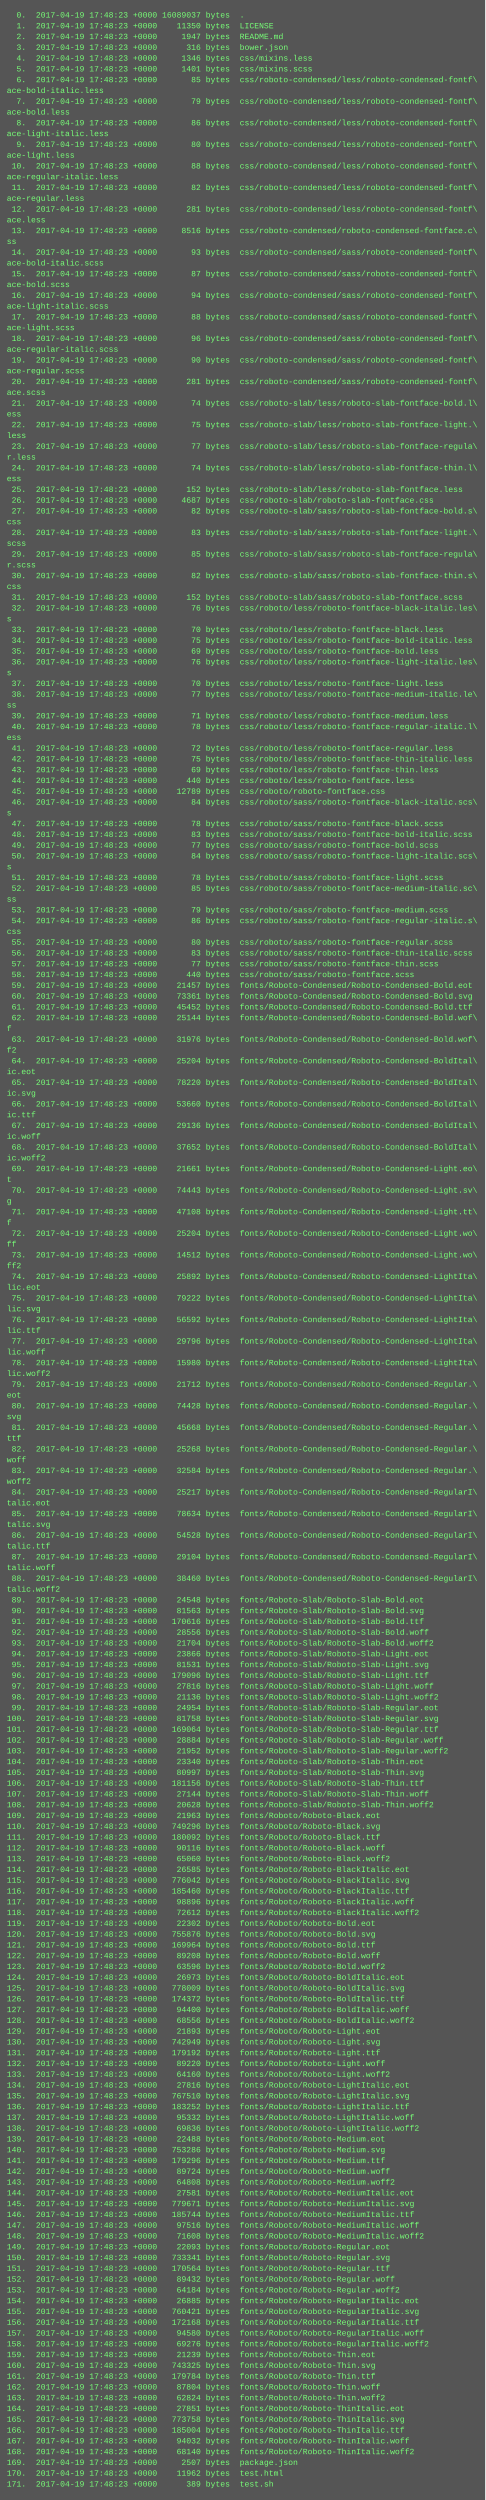
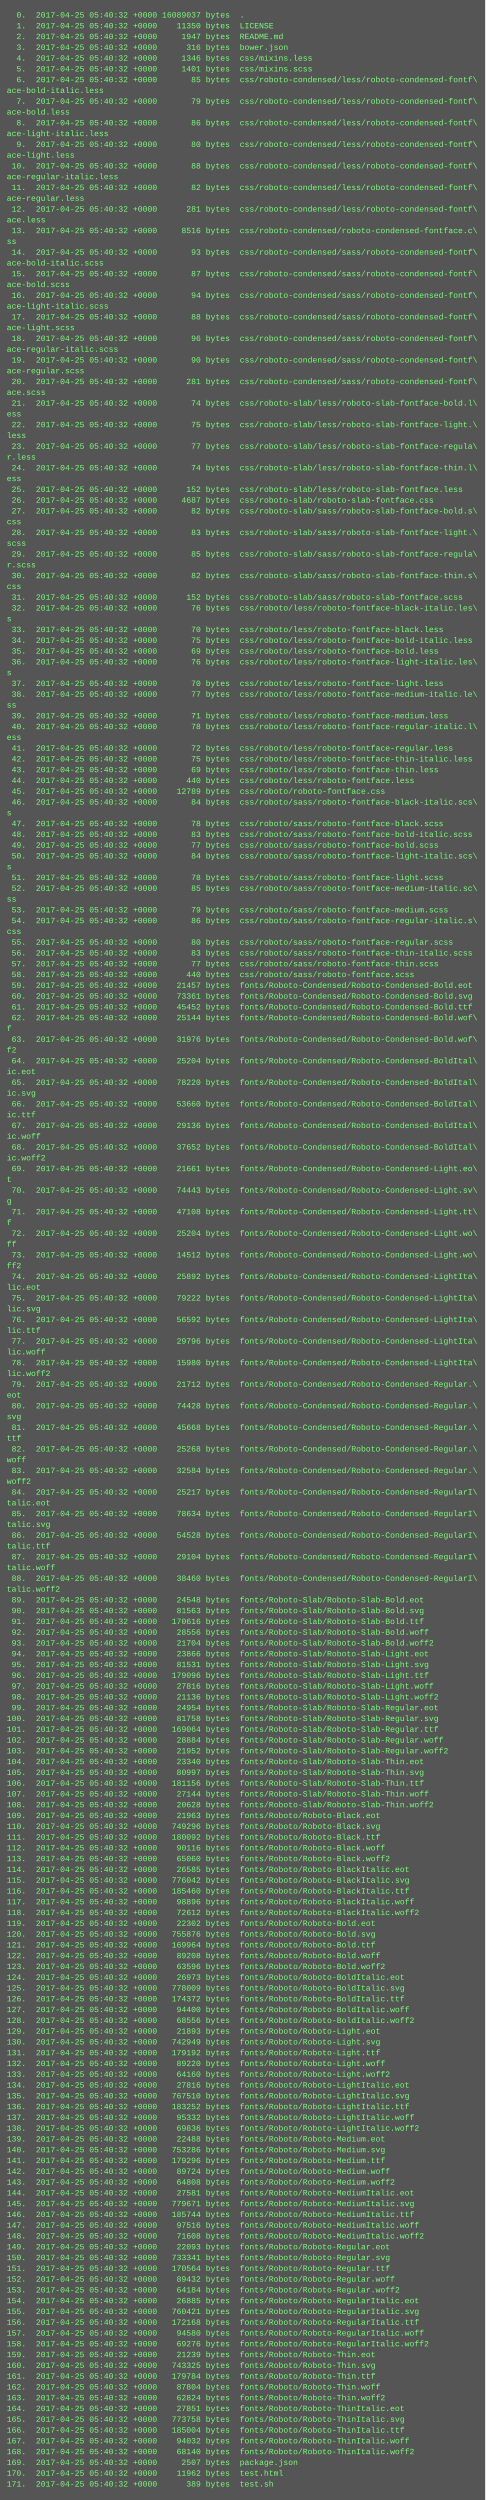
<svg xmlns="http://www.w3.org/2000/svg" height="3710" width="720">
  <rect height="3710" fill="#555" width="720" />
  <text fill="#7f7" font-family="Courier New" font-size="12" xml:space="preserve">
-     <tspan x="10" y="26">  0.  2017-04-19 17:48:23 +0000 16089037 bytes  .</tspan>
-     <tspan x="10" y="42">  1.  2017-04-19 17:48:23 +0000    11350 bytes  LICENSE</tspan>
-     <tspan x="10" y="58">  2.  2017-04-19 17:48:23 +0000     1947 bytes  README.md</tspan>
-     <tspan x="10" y="74">  3.  2017-04-19 17:48:23 +0000      316 bytes  bower.json</tspan>
-     <tspan x="10" y="90">  4.  2017-04-19 17:48:23 +0000     1346 bytes  css/mixins.less</tspan>
-     <tspan x="10" y="106">  5.  2017-04-19 17:48:23 +0000     1401 bytes  css/mixins.scss</tspan>
-     <tspan x="10" y="122">  6.  2017-04-19 17:48:23 +0000       85 bytes  css/roboto-condensed/less/roboto-condensed-fontf\</tspan>
+     <tspan x="10" y="26">  0.  2017-04-25 05:40:32 +0000 16089037 bytes  .</tspan>
+     <tspan x="10" y="42">  1.  2017-04-25 05:40:32 +0000    11350 bytes  LICENSE</tspan>
+     <tspan x="10" y="58">  2.  2017-04-25 05:40:32 +0000     1947 bytes  README.md</tspan>
+     <tspan x="10" y="74">  3.  2017-04-25 05:40:32 +0000      316 bytes  bower.json</tspan>
+     <tspan x="10" y="90">  4.  2017-04-25 05:40:32 +0000     1346 bytes  css/mixins.less</tspan>
+     <tspan x="10" y="106">  5.  2017-04-25 05:40:32 +0000     1401 bytes  css/mixins.scss</tspan>
+     <tspan x="10" y="122">  6.  2017-04-25 05:40:32 +0000       85 bytes  css/roboto-condensed/less/roboto-condensed-fontf\</tspan>
    <tspan x="10" y="138">ace-bold-italic.less</tspan>
-     <tspan x="10" y="154">  7.  2017-04-19 17:48:23 +0000       79 bytes  css/roboto-condensed/less/roboto-condensed-fontf\</tspan>
+     <tspan x="10" y="154">  7.  2017-04-25 05:40:32 +0000       79 bytes  css/roboto-condensed/less/roboto-condensed-fontf\</tspan>
    <tspan x="10" y="170">ace-bold.less</tspan>
-     <tspan x="10" y="186">  8.  2017-04-19 17:48:23 +0000       86 bytes  css/roboto-condensed/less/roboto-condensed-fontf\</tspan>
+     <tspan x="10" y="186">  8.  2017-04-25 05:40:32 +0000       86 bytes  css/roboto-condensed/less/roboto-condensed-fontf\</tspan>
    <tspan x="10" y="202">ace-light-italic.less</tspan>
-     <tspan x="10" y="218">  9.  2017-04-19 17:48:23 +0000       80 bytes  css/roboto-condensed/less/roboto-condensed-fontf\</tspan>
+     <tspan x="10" y="218">  9.  2017-04-25 05:40:32 +0000       80 bytes  css/roboto-condensed/less/roboto-condensed-fontf\</tspan>
    <tspan x="10" y="234">ace-light.less</tspan>
-     <tspan x="10" y="250"> 10.  2017-04-19 17:48:23 +0000       88 bytes  css/roboto-condensed/less/roboto-condensed-fontf\</tspan>
+     <tspan x="10" y="250"> 10.  2017-04-25 05:40:32 +0000       88 bytes  css/roboto-condensed/less/roboto-condensed-fontf\</tspan>
    <tspan x="10" y="266">ace-regular-italic.less</tspan>
-     <tspan x="10" y="282"> 11.  2017-04-19 17:48:23 +0000       82 bytes  css/roboto-condensed/less/roboto-condensed-fontf\</tspan>
+     <tspan x="10" y="282"> 11.  2017-04-25 05:40:32 +0000       82 bytes  css/roboto-condensed/less/roboto-condensed-fontf\</tspan>
    <tspan x="10" y="298">ace-regular.less</tspan>
-     <tspan x="10" y="314"> 12.  2017-04-19 17:48:23 +0000      281 bytes  css/roboto-condensed/less/roboto-condensed-fontf\</tspan>
+     <tspan x="10" y="314"> 12.  2017-04-25 05:40:32 +0000      281 bytes  css/roboto-condensed/less/roboto-condensed-fontf\</tspan>
    <tspan x="10" y="330">ace.less</tspan>
-     <tspan x="10" y="346"> 13.  2017-04-19 17:48:23 +0000     8516 bytes  css/roboto-condensed/roboto-condensed-fontface.c\</tspan>
+     <tspan x="10" y="346"> 13.  2017-04-25 05:40:32 +0000     8516 bytes  css/roboto-condensed/roboto-condensed-fontface.c\</tspan>
    <tspan x="10" y="362">ss</tspan>
-     <tspan x="10" y="378"> 14.  2017-04-19 17:48:23 +0000       93 bytes  css/roboto-condensed/sass/roboto-condensed-fontf\</tspan>
+     <tspan x="10" y="378"> 14.  2017-04-25 05:40:32 +0000       93 bytes  css/roboto-condensed/sass/roboto-condensed-fontf\</tspan>
    <tspan x="10" y="394">ace-bold-italic.scss</tspan>
-     <tspan x="10" y="410"> 15.  2017-04-19 17:48:23 +0000       87 bytes  css/roboto-condensed/sass/roboto-condensed-fontf\</tspan>
+     <tspan x="10" y="410"> 15.  2017-04-25 05:40:32 +0000       87 bytes  css/roboto-condensed/sass/roboto-condensed-fontf\</tspan>
    <tspan x="10" y="426">ace-bold.scss</tspan>
-     <tspan x="10" y="442"> 16.  2017-04-19 17:48:23 +0000       94 bytes  css/roboto-condensed/sass/roboto-condensed-fontf\</tspan>
+     <tspan x="10" y="442"> 16.  2017-04-25 05:40:32 +0000       94 bytes  css/roboto-condensed/sass/roboto-condensed-fontf\</tspan>
    <tspan x="10" y="458">ace-light-italic.scss</tspan>
-     <tspan x="10" y="474"> 17.  2017-04-19 17:48:23 +0000       88 bytes  css/roboto-condensed/sass/roboto-condensed-fontf\</tspan>
+     <tspan x="10" y="474"> 17.  2017-04-25 05:40:32 +0000       88 bytes  css/roboto-condensed/sass/roboto-condensed-fontf\</tspan>
    <tspan x="10" y="490">ace-light.scss</tspan>
-     <tspan x="10" y="506"> 18.  2017-04-19 17:48:23 +0000       96 bytes  css/roboto-condensed/sass/roboto-condensed-fontf\</tspan>
+     <tspan x="10" y="506"> 18.  2017-04-25 05:40:32 +0000       96 bytes  css/roboto-condensed/sass/roboto-condensed-fontf\</tspan>
    <tspan x="10" y="522">ace-regular-italic.scss</tspan>
-     <tspan x="10" y="538"> 19.  2017-04-19 17:48:23 +0000       90 bytes  css/roboto-condensed/sass/roboto-condensed-fontf\</tspan>
+     <tspan x="10" y="538"> 19.  2017-04-25 05:40:32 +0000       90 bytes  css/roboto-condensed/sass/roboto-condensed-fontf\</tspan>
    <tspan x="10" y="554">ace-regular.scss</tspan>
-     <tspan x="10" y="570"> 20.  2017-04-19 17:48:23 +0000      281 bytes  css/roboto-condensed/sass/roboto-condensed-fontf\</tspan>
+     <tspan x="10" y="570"> 20.  2017-04-25 05:40:32 +0000      281 bytes  css/roboto-condensed/sass/roboto-condensed-fontf\</tspan>
    <tspan x="10" y="586">ace.scss</tspan>
-     <tspan x="10" y="602"> 21.  2017-04-19 17:48:23 +0000       74 bytes  css/roboto-slab/less/roboto-slab-fontface-bold.l\</tspan>
+     <tspan x="10" y="602"> 21.  2017-04-25 05:40:32 +0000       74 bytes  css/roboto-slab/less/roboto-slab-fontface-bold.l\</tspan>
    <tspan x="10" y="618">ess</tspan>
-     <tspan x="10" y="634"> 22.  2017-04-19 17:48:23 +0000       75 bytes  css/roboto-slab/less/roboto-slab-fontface-light.\</tspan>
+     <tspan x="10" y="634"> 22.  2017-04-25 05:40:32 +0000       75 bytes  css/roboto-slab/less/roboto-slab-fontface-light.\</tspan>
    <tspan x="10" y="650">less</tspan>
-     <tspan x="10" y="666"> 23.  2017-04-19 17:48:23 +0000       77 bytes  css/roboto-slab/less/roboto-slab-fontface-regula\</tspan>
+     <tspan x="10" y="666"> 23.  2017-04-25 05:40:32 +0000       77 bytes  css/roboto-slab/less/roboto-slab-fontface-regula\</tspan>
    <tspan x="10" y="682">r.less</tspan>
-     <tspan x="10" y="698"> 24.  2017-04-19 17:48:23 +0000       74 bytes  css/roboto-slab/less/roboto-slab-fontface-thin.l\</tspan>
+     <tspan x="10" y="698"> 24.  2017-04-25 05:40:32 +0000       74 bytes  css/roboto-slab/less/roboto-slab-fontface-thin.l\</tspan>
    <tspan x="10" y="714">ess</tspan>
-     <tspan x="10" y="730"> 25.  2017-04-19 17:48:23 +0000      152 bytes  css/roboto-slab/less/roboto-slab-fontface.less</tspan>
-     <tspan x="10" y="746"> 26.  2017-04-19 17:48:23 +0000     4687 bytes  css/roboto-slab/roboto-slab-fontface.css</tspan>
-     <tspan x="10" y="762"> 27.  2017-04-19 17:48:23 +0000       82 bytes  css/roboto-slab/sass/roboto-slab-fontface-bold.s\</tspan>
+     <tspan x="10" y="730"> 25.  2017-04-25 05:40:32 +0000      152 bytes  css/roboto-slab/less/roboto-slab-fontface.less</tspan>
+     <tspan x="10" y="746"> 26.  2017-04-25 05:40:32 +0000     4687 bytes  css/roboto-slab/roboto-slab-fontface.css</tspan>
+     <tspan x="10" y="762"> 27.  2017-04-25 05:40:32 +0000       82 bytes  css/roboto-slab/sass/roboto-slab-fontface-bold.s\</tspan>
    <tspan x="10" y="778">css</tspan>
-     <tspan x="10" y="794"> 28.  2017-04-19 17:48:23 +0000       83 bytes  css/roboto-slab/sass/roboto-slab-fontface-light.\</tspan>
+     <tspan x="10" y="794"> 28.  2017-04-25 05:40:32 +0000       83 bytes  css/roboto-slab/sass/roboto-slab-fontface-light.\</tspan>
    <tspan x="10" y="810">scss</tspan>
-     <tspan x="10" y="826"> 29.  2017-04-19 17:48:23 +0000       85 bytes  css/roboto-slab/sass/roboto-slab-fontface-regula\</tspan>
+     <tspan x="10" y="826"> 29.  2017-04-25 05:40:32 +0000       85 bytes  css/roboto-slab/sass/roboto-slab-fontface-regula\</tspan>
    <tspan x="10" y="842">r.scss</tspan>
-     <tspan x="10" y="858"> 30.  2017-04-19 17:48:23 +0000       82 bytes  css/roboto-slab/sass/roboto-slab-fontface-thin.s\</tspan>
+     <tspan x="10" y="858"> 30.  2017-04-25 05:40:32 +0000       82 bytes  css/roboto-slab/sass/roboto-slab-fontface-thin.s\</tspan>
    <tspan x="10" y="874">css</tspan>
-     <tspan x="10" y="890"> 31.  2017-04-19 17:48:23 +0000      152 bytes  css/roboto-slab/sass/roboto-slab-fontface.scss</tspan>
-     <tspan x="10" y="906"> 32.  2017-04-19 17:48:23 +0000       76 bytes  css/roboto/less/roboto-fontface-black-italic.les\</tspan>
+     <tspan x="10" y="890"> 31.  2017-04-25 05:40:32 +0000      152 bytes  css/roboto-slab/sass/roboto-slab-fontface.scss</tspan>
+     <tspan x="10" y="906"> 32.  2017-04-25 05:40:32 +0000       76 bytes  css/roboto/less/roboto-fontface-black-italic.les\</tspan>
    <tspan x="10" y="922">s</tspan>
-     <tspan x="10" y="938"> 33.  2017-04-19 17:48:23 +0000       70 bytes  css/roboto/less/roboto-fontface-black.less</tspan>
-     <tspan x="10" y="954"> 34.  2017-04-19 17:48:23 +0000       75 bytes  css/roboto/less/roboto-fontface-bold-italic.less</tspan>
-     <tspan x="10" y="970"> 35.  2017-04-19 17:48:23 +0000       69 bytes  css/roboto/less/roboto-fontface-bold.less</tspan>
-     <tspan x="10" y="986"> 36.  2017-04-19 17:48:23 +0000       76 bytes  css/roboto/less/roboto-fontface-light-italic.les\</tspan>
+     <tspan x="10" y="938"> 33.  2017-04-25 05:40:32 +0000       70 bytes  css/roboto/less/roboto-fontface-black.less</tspan>
+     <tspan x="10" y="954"> 34.  2017-04-25 05:40:32 +0000       75 bytes  css/roboto/less/roboto-fontface-bold-italic.less</tspan>
+     <tspan x="10" y="970"> 35.  2017-04-25 05:40:32 +0000       69 bytes  css/roboto/less/roboto-fontface-bold.less</tspan>
+     <tspan x="10" y="986"> 36.  2017-04-25 05:40:32 +0000       76 bytes  css/roboto/less/roboto-fontface-light-italic.les\</tspan>
    <tspan x="10" y="1002">s</tspan>
-     <tspan x="10" y="1018"> 37.  2017-04-19 17:48:23 +0000       70 bytes  css/roboto/less/roboto-fontface-light.less</tspan>
-     <tspan x="10" y="1034"> 38.  2017-04-19 17:48:23 +0000       77 bytes  css/roboto/less/roboto-fontface-medium-italic.le\</tspan>
+     <tspan x="10" y="1018"> 37.  2017-04-25 05:40:32 +0000       70 bytes  css/roboto/less/roboto-fontface-light.less</tspan>
+     <tspan x="10" y="1034"> 38.  2017-04-25 05:40:32 +0000       77 bytes  css/roboto/less/roboto-fontface-medium-italic.le\</tspan>
    <tspan x="10" y="1050">ss</tspan>
-     <tspan x="10" y="1066"> 39.  2017-04-19 17:48:23 +0000       71 bytes  css/roboto/less/roboto-fontface-medium.less</tspan>
-     <tspan x="10" y="1082"> 40.  2017-04-19 17:48:23 +0000       78 bytes  css/roboto/less/roboto-fontface-regular-italic.l\</tspan>
+     <tspan x="10" y="1066"> 39.  2017-04-25 05:40:32 +0000       71 bytes  css/roboto/less/roboto-fontface-medium.less</tspan>
+     <tspan x="10" y="1082"> 40.  2017-04-25 05:40:32 +0000       78 bytes  css/roboto/less/roboto-fontface-regular-italic.l\</tspan>
    <tspan x="10" y="1098">ess</tspan>
-     <tspan x="10" y="1114"> 41.  2017-04-19 17:48:23 +0000       72 bytes  css/roboto/less/roboto-fontface-regular.less</tspan>
-     <tspan x="10" y="1130"> 42.  2017-04-19 17:48:23 +0000       75 bytes  css/roboto/less/roboto-fontface-thin-italic.less</tspan>
-     <tspan x="10" y="1146"> 43.  2017-04-19 17:48:23 +0000       69 bytes  css/roboto/less/roboto-fontface-thin.less</tspan>
-     <tspan x="10" y="1162"> 44.  2017-04-19 17:48:23 +0000      440 bytes  css/roboto/less/roboto-fontface.less</tspan>
-     <tspan x="10" y="1178"> 45.  2017-04-19 17:48:23 +0000    12789 bytes  css/roboto/roboto-fontface.css</tspan>
-     <tspan x="10" y="1194"> 46.  2017-04-19 17:48:23 +0000       84 bytes  css/roboto/sass/roboto-fontface-black-italic.scs\</tspan>
+     <tspan x="10" y="1114"> 41.  2017-04-25 05:40:32 +0000       72 bytes  css/roboto/less/roboto-fontface-regular.less</tspan>
+     <tspan x="10" y="1130"> 42.  2017-04-25 05:40:32 +0000       75 bytes  css/roboto/less/roboto-fontface-thin-italic.less</tspan>
+     <tspan x="10" y="1146"> 43.  2017-04-25 05:40:32 +0000       69 bytes  css/roboto/less/roboto-fontface-thin.less</tspan>
+     <tspan x="10" y="1162"> 44.  2017-04-25 05:40:32 +0000      440 bytes  css/roboto/less/roboto-fontface.less</tspan>
+     <tspan x="10" y="1178"> 45.  2017-04-25 05:40:32 +0000    12789 bytes  css/roboto/roboto-fontface.css</tspan>
+     <tspan x="10" y="1194"> 46.  2017-04-25 05:40:32 +0000       84 bytes  css/roboto/sass/roboto-fontface-black-italic.scs\</tspan>
    <tspan x="10" y="1210">s</tspan>
-     <tspan x="10" y="1226"> 47.  2017-04-19 17:48:23 +0000       78 bytes  css/roboto/sass/roboto-fontface-black.scss</tspan>
-     <tspan x="10" y="1242"> 48.  2017-04-19 17:48:23 +0000       83 bytes  css/roboto/sass/roboto-fontface-bold-italic.scss</tspan>
-     <tspan x="10" y="1258"> 49.  2017-04-19 17:48:23 +0000       77 bytes  css/roboto/sass/roboto-fontface-bold.scss</tspan>
-     <tspan x="10" y="1274"> 50.  2017-04-19 17:48:23 +0000       84 bytes  css/roboto/sass/roboto-fontface-light-italic.scs\</tspan>
+     <tspan x="10" y="1226"> 47.  2017-04-25 05:40:32 +0000       78 bytes  css/roboto/sass/roboto-fontface-black.scss</tspan>
+     <tspan x="10" y="1242"> 48.  2017-04-25 05:40:32 +0000       83 bytes  css/roboto/sass/roboto-fontface-bold-italic.scss</tspan>
+     <tspan x="10" y="1258"> 49.  2017-04-25 05:40:32 +0000       77 bytes  css/roboto/sass/roboto-fontface-bold.scss</tspan>
+     <tspan x="10" y="1274"> 50.  2017-04-25 05:40:32 +0000       84 bytes  css/roboto/sass/roboto-fontface-light-italic.scs\</tspan>
    <tspan x="10" y="1290">s</tspan>
-     <tspan x="10" y="1306"> 51.  2017-04-19 17:48:23 +0000       78 bytes  css/roboto/sass/roboto-fontface-light.scss</tspan>
-     <tspan x="10" y="1322"> 52.  2017-04-19 17:48:23 +0000       85 bytes  css/roboto/sass/roboto-fontface-medium-italic.sc\</tspan>
+     <tspan x="10" y="1306"> 51.  2017-04-25 05:40:32 +0000       78 bytes  css/roboto/sass/roboto-fontface-light.scss</tspan>
+     <tspan x="10" y="1322"> 52.  2017-04-25 05:40:32 +0000       85 bytes  css/roboto/sass/roboto-fontface-medium-italic.sc\</tspan>
    <tspan x="10" y="1338">ss</tspan>
-     <tspan x="10" y="1354"> 53.  2017-04-19 17:48:23 +0000       79 bytes  css/roboto/sass/roboto-fontface-medium.scss</tspan>
-     <tspan x="10" y="1370"> 54.  2017-04-19 17:48:23 +0000       86 bytes  css/roboto/sass/roboto-fontface-regular-italic.s\</tspan>
+     <tspan x="10" y="1354"> 53.  2017-04-25 05:40:32 +0000       79 bytes  css/roboto/sass/roboto-fontface-medium.scss</tspan>
+     <tspan x="10" y="1370"> 54.  2017-04-25 05:40:32 +0000       86 bytes  css/roboto/sass/roboto-fontface-regular-italic.s\</tspan>
    <tspan x="10" y="1386">css</tspan>
-     <tspan x="10" y="1402"> 55.  2017-04-19 17:48:23 +0000       80 bytes  css/roboto/sass/roboto-fontface-regular.scss</tspan>
-     <tspan x="10" y="1418"> 56.  2017-04-19 17:48:23 +0000       83 bytes  css/roboto/sass/roboto-fontface-thin-italic.scss</tspan>
-     <tspan x="10" y="1434"> 57.  2017-04-19 17:48:23 +0000       77 bytes  css/roboto/sass/roboto-fontface-thin.scss</tspan>
-     <tspan x="10" y="1450"> 58.  2017-04-19 17:48:23 +0000      440 bytes  css/roboto/sass/roboto-fontface.scss</tspan>
-     <tspan x="10" y="1466"> 59.  2017-04-19 17:48:23 +0000    21457 bytes  fonts/Roboto-Condensed/Roboto-Condensed-Bold.eot</tspan>
-     <tspan x="10" y="1482"> 60.  2017-04-19 17:48:23 +0000    73361 bytes  fonts/Roboto-Condensed/Roboto-Condensed-Bold.svg</tspan>
-     <tspan x="10" y="1498"> 61.  2017-04-19 17:48:23 +0000    45452 bytes  fonts/Roboto-Condensed/Roboto-Condensed-Bold.ttf</tspan>
-     <tspan x="10" y="1514"> 62.  2017-04-19 17:48:23 +0000    25144 bytes  fonts/Roboto-Condensed/Roboto-Condensed-Bold.wof\</tspan>
+     <tspan x="10" y="1402"> 55.  2017-04-25 05:40:32 +0000       80 bytes  css/roboto/sass/roboto-fontface-regular.scss</tspan>
+     <tspan x="10" y="1418"> 56.  2017-04-25 05:40:32 +0000       83 bytes  css/roboto/sass/roboto-fontface-thin-italic.scss</tspan>
+     <tspan x="10" y="1434"> 57.  2017-04-25 05:40:32 +0000       77 bytes  css/roboto/sass/roboto-fontface-thin.scss</tspan>
+     <tspan x="10" y="1450"> 58.  2017-04-25 05:40:32 +0000      440 bytes  css/roboto/sass/roboto-fontface.scss</tspan>
+     <tspan x="10" y="1466"> 59.  2017-04-25 05:40:32 +0000    21457 bytes  fonts/Roboto-Condensed/Roboto-Condensed-Bold.eot</tspan>
+     <tspan x="10" y="1482"> 60.  2017-04-25 05:40:32 +0000    73361 bytes  fonts/Roboto-Condensed/Roboto-Condensed-Bold.svg</tspan>
+     <tspan x="10" y="1498"> 61.  2017-04-25 05:40:32 +0000    45452 bytes  fonts/Roboto-Condensed/Roboto-Condensed-Bold.ttf</tspan>
+     <tspan x="10" y="1514"> 62.  2017-04-25 05:40:32 +0000    25144 bytes  fonts/Roboto-Condensed/Roboto-Condensed-Bold.wof\</tspan>
    <tspan x="10" y="1530">f</tspan>
-     <tspan x="10" y="1546"> 63.  2017-04-19 17:48:23 +0000    31976 bytes  fonts/Roboto-Condensed/Roboto-Condensed-Bold.wof\</tspan>
+     <tspan x="10" y="1546"> 63.  2017-04-25 05:40:32 +0000    31976 bytes  fonts/Roboto-Condensed/Roboto-Condensed-Bold.wof\</tspan>
    <tspan x="10" y="1562">f2</tspan>
-     <tspan x="10" y="1578"> 64.  2017-04-19 17:48:23 +0000    25204 bytes  fonts/Roboto-Condensed/Roboto-Condensed-BoldItal\</tspan>
+     <tspan x="10" y="1578"> 64.  2017-04-25 05:40:32 +0000    25204 bytes  fonts/Roboto-Condensed/Roboto-Condensed-BoldItal\</tspan>
    <tspan x="10" y="1594">ic.eot</tspan>
-     <tspan x="10" y="1610"> 65.  2017-04-19 17:48:23 +0000    78220 bytes  fonts/Roboto-Condensed/Roboto-Condensed-BoldItal\</tspan>
+     <tspan x="10" y="1610"> 65.  2017-04-25 05:40:32 +0000    78220 bytes  fonts/Roboto-Condensed/Roboto-Condensed-BoldItal\</tspan>
    <tspan x="10" y="1626">ic.svg</tspan>
-     <tspan x="10" y="1642"> 66.  2017-04-19 17:48:23 +0000    53660 bytes  fonts/Roboto-Condensed/Roboto-Condensed-BoldItal\</tspan>
+     <tspan x="10" y="1642"> 66.  2017-04-25 05:40:32 +0000    53660 bytes  fonts/Roboto-Condensed/Roboto-Condensed-BoldItal\</tspan>
    <tspan x="10" y="1658">ic.ttf</tspan>
-     <tspan x="10" y="1674"> 67.  2017-04-19 17:48:23 +0000    29136 bytes  fonts/Roboto-Condensed/Roboto-Condensed-BoldItal\</tspan>
+     <tspan x="10" y="1674"> 67.  2017-04-25 05:40:32 +0000    29136 bytes  fonts/Roboto-Condensed/Roboto-Condensed-BoldItal\</tspan>
    <tspan x="10" y="1690">ic.woff</tspan>
-     <tspan x="10" y="1706"> 68.  2017-04-19 17:48:23 +0000    37652 bytes  fonts/Roboto-Condensed/Roboto-Condensed-BoldItal\</tspan>
+     <tspan x="10" y="1706"> 68.  2017-04-25 05:40:32 +0000    37652 bytes  fonts/Roboto-Condensed/Roboto-Condensed-BoldItal\</tspan>
    <tspan x="10" y="1722">ic.woff2</tspan>
-     <tspan x="10" y="1738"> 69.  2017-04-19 17:48:23 +0000    21661 bytes  fonts/Roboto-Condensed/Roboto-Condensed-Light.eo\</tspan>
+     <tspan x="10" y="1738"> 69.  2017-04-25 05:40:32 +0000    21661 bytes  fonts/Roboto-Condensed/Roboto-Condensed-Light.eo\</tspan>
    <tspan x="10" y="1754">t</tspan>
-     <tspan x="10" y="1770"> 70.  2017-04-19 17:48:23 +0000    74443 bytes  fonts/Roboto-Condensed/Roboto-Condensed-Light.sv\</tspan>
+     <tspan x="10" y="1770"> 70.  2017-04-25 05:40:32 +0000    74443 bytes  fonts/Roboto-Condensed/Roboto-Condensed-Light.sv\</tspan>
    <tspan x="10" y="1786">g</tspan>
-     <tspan x="10" y="1802"> 71.  2017-04-19 17:48:23 +0000    47108 bytes  fonts/Roboto-Condensed/Roboto-Condensed-Light.tt\</tspan>
+     <tspan x="10" y="1802"> 71.  2017-04-25 05:40:32 +0000    47108 bytes  fonts/Roboto-Condensed/Roboto-Condensed-Light.tt\</tspan>
    <tspan x="10" y="1818">f</tspan>
-     <tspan x="10" y="1834"> 72.  2017-04-19 17:48:23 +0000    25204 bytes  fonts/Roboto-Condensed/Roboto-Condensed-Light.wo\</tspan>
+     <tspan x="10" y="1834"> 72.  2017-04-25 05:40:32 +0000    25204 bytes  fonts/Roboto-Condensed/Roboto-Condensed-Light.wo\</tspan>
    <tspan x="10" y="1850">ff</tspan>
-     <tspan x="10" y="1866"> 73.  2017-04-19 17:48:23 +0000    14512 bytes  fonts/Roboto-Condensed/Roboto-Condensed-Light.wo\</tspan>
+     <tspan x="10" y="1866"> 73.  2017-04-25 05:40:32 +0000    14512 bytes  fonts/Roboto-Condensed/Roboto-Condensed-Light.wo\</tspan>
    <tspan x="10" y="1882">ff2</tspan>
-     <tspan x="10" y="1898"> 74.  2017-04-19 17:48:23 +0000    25892 bytes  fonts/Roboto-Condensed/Roboto-Condensed-LightIta\</tspan>
+     <tspan x="10" y="1898"> 74.  2017-04-25 05:40:32 +0000    25892 bytes  fonts/Roboto-Condensed/Roboto-Condensed-LightIta\</tspan>
    <tspan x="10" y="1914">lic.eot</tspan>
-     <tspan x="10" y="1930"> 75.  2017-04-19 17:48:23 +0000    79222 bytes  fonts/Roboto-Condensed/Roboto-Condensed-LightIta\</tspan>
+     <tspan x="10" y="1930"> 75.  2017-04-25 05:40:32 +0000    79222 bytes  fonts/Roboto-Condensed/Roboto-Condensed-LightIta\</tspan>
    <tspan x="10" y="1946">lic.svg</tspan>
-     <tspan x="10" y="1962"> 76.  2017-04-19 17:48:23 +0000    56592 bytes  fonts/Roboto-Condensed/Roboto-Condensed-LightIta\</tspan>
+     <tspan x="10" y="1962"> 76.  2017-04-25 05:40:32 +0000    56592 bytes  fonts/Roboto-Condensed/Roboto-Condensed-LightIta\</tspan>
    <tspan x="10" y="1978">lic.ttf</tspan>
-     <tspan x="10" y="1994"> 77.  2017-04-19 17:48:23 +0000    29796 bytes  fonts/Roboto-Condensed/Roboto-Condensed-LightIta\</tspan>
+     <tspan x="10" y="1994"> 77.  2017-04-25 05:40:32 +0000    29796 bytes  fonts/Roboto-Condensed/Roboto-Condensed-LightIta\</tspan>
    <tspan x="10" y="2010">lic.woff</tspan>
-     <tspan x="10" y="2026"> 78.  2017-04-19 17:48:23 +0000    15980 bytes  fonts/Roboto-Condensed/Roboto-Condensed-LightIta\</tspan>
+     <tspan x="10" y="2026"> 78.  2017-04-25 05:40:32 +0000    15980 bytes  fonts/Roboto-Condensed/Roboto-Condensed-LightIta\</tspan>
    <tspan x="10" y="2042">lic.woff2</tspan>
-     <tspan x="10" y="2058"> 79.  2017-04-19 17:48:23 +0000    21712 bytes  fonts/Roboto-Condensed/Roboto-Condensed-Regular.\</tspan>
+     <tspan x="10" y="2058"> 79.  2017-04-25 05:40:32 +0000    21712 bytes  fonts/Roboto-Condensed/Roboto-Condensed-Regular.\</tspan>
    <tspan x="10" y="2074">eot</tspan>
-     <tspan x="10" y="2090"> 80.  2017-04-19 17:48:23 +0000    74428 bytes  fonts/Roboto-Condensed/Roboto-Condensed-Regular.\</tspan>
+     <tspan x="10" y="2090"> 80.  2017-04-25 05:40:32 +0000    74428 bytes  fonts/Roboto-Condensed/Roboto-Condensed-Regular.\</tspan>
    <tspan x="10" y="2106">svg</tspan>
-     <tspan x="10" y="2122"> 81.  2017-04-19 17:48:23 +0000    45668 bytes  fonts/Roboto-Condensed/Roboto-Condensed-Regular.\</tspan>
+     <tspan x="10" y="2122"> 81.  2017-04-25 05:40:32 +0000    45668 bytes  fonts/Roboto-Condensed/Roboto-Condensed-Regular.\</tspan>
    <tspan x="10" y="2138">ttf</tspan>
-     <tspan x="10" y="2154"> 82.  2017-04-19 17:48:23 +0000    25268 bytes  fonts/Roboto-Condensed/Roboto-Condensed-Regular.\</tspan>
+     <tspan x="10" y="2154"> 82.  2017-04-25 05:40:32 +0000    25268 bytes  fonts/Roboto-Condensed/Roboto-Condensed-Regular.\</tspan>
    <tspan x="10" y="2170">woff</tspan>
-     <tspan x="10" y="2186"> 83.  2017-04-19 17:48:23 +0000    32584 bytes  fonts/Roboto-Condensed/Roboto-Condensed-Regular.\</tspan>
+     <tspan x="10" y="2186"> 83.  2017-04-25 05:40:32 +0000    32584 bytes  fonts/Roboto-Condensed/Roboto-Condensed-Regular.\</tspan>
    <tspan x="10" y="2202">woff2</tspan>
-     <tspan x="10" y="2218"> 84.  2017-04-19 17:48:23 +0000    25217 bytes  fonts/Roboto-Condensed/Roboto-Condensed-RegularI\</tspan>
+     <tspan x="10" y="2218"> 84.  2017-04-25 05:40:32 +0000    25217 bytes  fonts/Roboto-Condensed/Roboto-Condensed-RegularI\</tspan>
    <tspan x="10" y="2234">talic.eot</tspan>
-     <tspan x="10" y="2250"> 85.  2017-04-19 17:48:23 +0000    78634 bytes  fonts/Roboto-Condensed/Roboto-Condensed-RegularI\</tspan>
+     <tspan x="10" y="2250"> 85.  2017-04-25 05:40:32 +0000    78634 bytes  fonts/Roboto-Condensed/Roboto-Condensed-RegularI\</tspan>
    <tspan x="10" y="2266">talic.svg</tspan>
-     <tspan x="10" y="2282"> 86.  2017-04-19 17:48:23 +0000    54528 bytes  fonts/Roboto-Condensed/Roboto-Condensed-RegularI\</tspan>
+     <tspan x="10" y="2282"> 86.  2017-04-25 05:40:32 +0000    54528 bytes  fonts/Roboto-Condensed/Roboto-Condensed-RegularI\</tspan>
    <tspan x="10" y="2298">talic.ttf</tspan>
-     <tspan x="10" y="2314"> 87.  2017-04-19 17:48:23 +0000    29104 bytes  fonts/Roboto-Condensed/Roboto-Condensed-RegularI\</tspan>
+     <tspan x="10" y="2314"> 87.  2017-04-25 05:40:32 +0000    29104 bytes  fonts/Roboto-Condensed/Roboto-Condensed-RegularI\</tspan>
    <tspan x="10" y="2330">talic.woff</tspan>
-     <tspan x="10" y="2346"> 88.  2017-04-19 17:48:23 +0000    38460 bytes  fonts/Roboto-Condensed/Roboto-Condensed-RegularI\</tspan>
+     <tspan x="10" y="2346"> 88.  2017-04-25 05:40:32 +0000    38460 bytes  fonts/Roboto-Condensed/Roboto-Condensed-RegularI\</tspan>
    <tspan x="10" y="2362">talic.woff2</tspan>
-     <tspan x="10" y="2378"> 89.  2017-04-19 17:48:23 +0000    24548 bytes  fonts/Roboto-Slab/Roboto-Slab-Bold.eot</tspan>
-     <tspan x="10" y="2394"> 90.  2017-04-19 17:48:23 +0000    81563 bytes  fonts/Roboto-Slab/Roboto-Slab-Bold.svg</tspan>
-     <tspan x="10" y="2410"> 91.  2017-04-19 17:48:23 +0000   170616 bytes  fonts/Roboto-Slab/Roboto-Slab-Bold.ttf</tspan>
-     <tspan x="10" y="2426"> 92.  2017-04-19 17:48:23 +0000    28556 bytes  fonts/Roboto-Slab/Roboto-Slab-Bold.woff</tspan>
-     <tspan x="10" y="2442"> 93.  2017-04-19 17:48:23 +0000    21704 bytes  fonts/Roboto-Slab/Roboto-Slab-Bold.woff2</tspan>
-     <tspan x="10" y="2458"> 94.  2017-04-19 17:48:23 +0000    23866 bytes  fonts/Roboto-Slab/Roboto-Slab-Light.eot</tspan>
-     <tspan x="10" y="2474"> 95.  2017-04-19 17:48:23 +0000    81531 bytes  fonts/Roboto-Slab/Roboto-Slab-Light.svg</tspan>
-     <tspan x="10" y="2490"> 96.  2017-04-19 17:48:23 +0000   179096 bytes  fonts/Roboto-Slab/Roboto-Slab-Light.ttf</tspan>
-     <tspan x="10" y="2506"> 97.  2017-04-19 17:48:23 +0000    27816 bytes  fonts/Roboto-Slab/Roboto-Slab-Light.woff</tspan>
-     <tspan x="10" y="2522"> 98.  2017-04-19 17:48:23 +0000    21136 bytes  fonts/Roboto-Slab/Roboto-Slab-Light.woff2</tspan>
-     <tspan x="10" y="2538"> 99.  2017-04-19 17:48:23 +0000    24954 bytes  fonts/Roboto-Slab/Roboto-Slab-Regular.eot</tspan>
-     <tspan x="10" y="2554">100.  2017-04-19 17:48:23 +0000    81758 bytes  fonts/Roboto-Slab/Roboto-Slab-Regular.svg</tspan>
-     <tspan x="10" y="2570">101.  2017-04-19 17:48:23 +0000   169064 bytes  fonts/Roboto-Slab/Roboto-Slab-Regular.ttf</tspan>
-     <tspan x="10" y="2586">102.  2017-04-19 17:48:23 +0000    28884 bytes  fonts/Roboto-Slab/Roboto-Slab-Regular.woff</tspan>
-     <tspan x="10" y="2602">103.  2017-04-19 17:48:23 +0000    21952 bytes  fonts/Roboto-Slab/Roboto-Slab-Regular.woff2</tspan>
-     <tspan x="10" y="2618">104.  2017-04-19 17:48:23 +0000    23340 bytes  fonts/Roboto-Slab/Roboto-Slab-Thin.eot</tspan>
-     <tspan x="10" y="2634">105.  2017-04-19 17:48:23 +0000    80997 bytes  fonts/Roboto-Slab/Roboto-Slab-Thin.svg</tspan>
-     <tspan x="10" y="2650">106.  2017-04-19 17:48:23 +0000   181156 bytes  fonts/Roboto-Slab/Roboto-Slab-Thin.ttf</tspan>
-     <tspan x="10" y="2666">107.  2017-04-19 17:48:23 +0000    27144 bytes  fonts/Roboto-Slab/Roboto-Slab-Thin.woff</tspan>
-     <tspan x="10" y="2682">108.  2017-04-19 17:48:23 +0000    20628 bytes  fonts/Roboto-Slab/Roboto-Slab-Thin.woff2</tspan>
-     <tspan x="10" y="2698">109.  2017-04-19 17:48:23 +0000    21963 bytes  fonts/Roboto/Roboto-Black.eot</tspan>
-     <tspan x="10" y="2714">110.  2017-04-19 17:48:23 +0000   749296 bytes  fonts/Roboto/Roboto-Black.svg</tspan>
-     <tspan x="10" y="2730">111.  2017-04-19 17:48:23 +0000   180092 bytes  fonts/Roboto/Roboto-Black.ttf</tspan>
-     <tspan x="10" y="2746">112.  2017-04-19 17:48:23 +0000    90116 bytes  fonts/Roboto/Roboto-Black.woff</tspan>
-     <tspan x="10" y="2762">113.  2017-04-19 17:48:23 +0000    65060 bytes  fonts/Roboto/Roboto-Black.woff2</tspan>
-     <tspan x="10" y="2778">114.  2017-04-19 17:48:23 +0000    26585 bytes  fonts/Roboto/Roboto-BlackItalic.eot</tspan>
-     <tspan x="10" y="2794">115.  2017-04-19 17:48:23 +0000   776042 bytes  fonts/Roboto/Roboto-BlackItalic.svg</tspan>
-     <tspan x="10" y="2810">116.  2017-04-19 17:48:23 +0000   185460 bytes  fonts/Roboto/Roboto-BlackItalic.ttf</tspan>
-     <tspan x="10" y="2826">117.  2017-04-19 17:48:23 +0000    98896 bytes  fonts/Roboto/Roboto-BlackItalic.woff</tspan>
-     <tspan x="10" y="2842">118.  2017-04-19 17:48:23 +0000    72612 bytes  fonts/Roboto/Roboto-BlackItalic.woff2</tspan>
-     <tspan x="10" y="2858">119.  2017-04-19 17:48:23 +0000    22302 bytes  fonts/Roboto/Roboto-Bold.eot</tspan>
-     <tspan x="10" y="2874">120.  2017-04-19 17:48:23 +0000   755876 bytes  fonts/Roboto/Roboto-Bold.svg</tspan>
-     <tspan x="10" y="2890">121.  2017-04-19 17:48:23 +0000   169964 bytes  fonts/Roboto/Roboto-Bold.ttf</tspan>
-     <tspan x="10" y="2906">122.  2017-04-19 17:48:23 +0000    89208 bytes  fonts/Roboto/Roboto-Bold.woff</tspan>
-     <tspan x="10" y="2922">123.  2017-04-19 17:48:23 +0000    63596 bytes  fonts/Roboto/Roboto-Bold.woff2</tspan>
-     <tspan x="10" y="2938">124.  2017-04-19 17:48:23 +0000    26973 bytes  fonts/Roboto/Roboto-BoldItalic.eot</tspan>
-     <tspan x="10" y="2954">125.  2017-04-19 17:48:23 +0000   778009 bytes  fonts/Roboto/Roboto-BoldItalic.svg</tspan>
-     <tspan x="10" y="2970">126.  2017-04-19 17:48:23 +0000   174372 bytes  fonts/Roboto/Roboto-BoldItalic.ttf</tspan>
-     <tspan x="10" y="2986">127.  2017-04-19 17:48:23 +0000    94400 bytes  fonts/Roboto/Roboto-BoldItalic.woff</tspan>
-     <tspan x="10" y="3002">128.  2017-04-19 17:48:23 +0000    68556 bytes  fonts/Roboto/Roboto-BoldItalic.woff2</tspan>
-     <tspan x="10" y="3018">129.  2017-04-19 17:48:23 +0000    21893 bytes  fonts/Roboto/Roboto-Light.eot</tspan>
-     <tspan x="10" y="3034">130.  2017-04-19 17:48:23 +0000   742949 bytes  fonts/Roboto/Roboto-Light.svg</tspan>
-     <tspan x="10" y="3050">131.  2017-04-19 17:48:23 +0000   179192 bytes  fonts/Roboto/Roboto-Light.ttf</tspan>
-     <tspan x="10" y="3066">132.  2017-04-19 17:48:23 +0000    89220 bytes  fonts/Roboto/Roboto-Light.woff</tspan>
-     <tspan x="10" y="3082">133.  2017-04-19 17:48:23 +0000    64160 bytes  fonts/Roboto/Roboto-Light.woff2</tspan>
-     <tspan x="10" y="3098">134.  2017-04-19 17:48:23 +0000    27816 bytes  fonts/Roboto/Roboto-LightItalic.eot</tspan>
-     <tspan x="10" y="3114">135.  2017-04-19 17:48:23 +0000   767510 bytes  fonts/Roboto/Roboto-LightItalic.svg</tspan>
-     <tspan x="10" y="3130">136.  2017-04-19 17:48:23 +0000   183252 bytes  fonts/Roboto/Roboto-LightItalic.ttf</tspan>
-     <tspan x="10" y="3146">137.  2017-04-19 17:48:23 +0000    95332 bytes  fonts/Roboto/Roboto-LightItalic.woff</tspan>
-     <tspan x="10" y="3162">138.  2017-04-19 17:48:23 +0000    69836 bytes  fonts/Roboto/Roboto-LightItalic.woff2</tspan>
-     <tspan x="10" y="3178">139.  2017-04-19 17:48:23 +0000    22488 bytes  fonts/Roboto/Roboto-Medium.eot</tspan>
-     <tspan x="10" y="3194">140.  2017-04-19 17:48:23 +0000   753286 bytes  fonts/Roboto/Roboto-Medium.svg</tspan>
-     <tspan x="10" y="3210">141.  2017-04-19 17:48:23 +0000   179296 bytes  fonts/Roboto/Roboto-Medium.ttf</tspan>
-     <tspan x="10" y="3226">142.  2017-04-19 17:48:23 +0000    89724 bytes  fonts/Roboto/Roboto-Medium.woff</tspan>
-     <tspan x="10" y="3242">143.  2017-04-19 17:48:23 +0000    64808 bytes  fonts/Roboto/Roboto-Medium.woff2</tspan>
-     <tspan x="10" y="3258">144.  2017-04-19 17:48:23 +0000    27581 bytes  fonts/Roboto/Roboto-MediumItalic.eot</tspan>
-     <tspan x="10" y="3274">145.  2017-04-19 17:48:23 +0000   779671 bytes  fonts/Roboto/Roboto-MediumItalic.svg</tspan>
-     <tspan x="10" y="3290">146.  2017-04-19 17:48:23 +0000   185744 bytes  fonts/Roboto/Roboto-MediumItalic.ttf</tspan>
-     <tspan x="10" y="3306">147.  2017-04-19 17:48:23 +0000    97516 bytes  fonts/Roboto/Roboto-MediumItalic.woff</tspan>
-     <tspan x="10" y="3322">148.  2017-04-19 17:48:23 +0000    71608 bytes  fonts/Roboto/Roboto-MediumItalic.woff2</tspan>
-     <tspan x="10" y="3338">149.  2017-04-19 17:48:23 +0000    22093 bytes  fonts/Roboto/Roboto-Regular.eot</tspan>
-     <tspan x="10" y="3354">150.  2017-04-19 17:48:23 +0000   733341 bytes  fonts/Roboto/Roboto-Regular.svg</tspan>
-     <tspan x="10" y="3370">151.  2017-04-19 17:48:23 +0000   170564 bytes  fonts/Roboto/Roboto-Regular.ttf</tspan>
-     <tspan x="10" y="3386">152.  2017-04-19 17:48:23 +0000    89432 bytes  fonts/Roboto/Roboto-Regular.woff</tspan>
-     <tspan x="10" y="3402">153.  2017-04-19 17:48:23 +0000    64184 bytes  fonts/Roboto/Roboto-Regular.woff2</tspan>
-     <tspan x="10" y="3418">154.  2017-04-19 17:48:23 +0000    26885 bytes  fonts/Roboto/Roboto-RegularItalic.eot</tspan>
-     <tspan x="10" y="3434">155.  2017-04-19 17:48:23 +0000   760421 bytes  fonts/Roboto/Roboto-RegularItalic.svg</tspan>
-     <tspan x="10" y="3450">156.  2017-04-19 17:48:23 +0000   172168 bytes  fonts/Roboto/Roboto-RegularItalic.ttf</tspan>
-     <tspan x="10" y="3466">157.  2017-04-19 17:48:23 +0000    94580 bytes  fonts/Roboto/Roboto-RegularItalic.woff</tspan>
-     <tspan x="10" y="3482">158.  2017-04-19 17:48:23 +0000    69276 bytes  fonts/Roboto/Roboto-RegularItalic.woff2</tspan>
-     <tspan x="10" y="3498">159.  2017-04-19 17:48:23 +0000    21239 bytes  fonts/Roboto/Roboto-Thin.eot</tspan>
-     <tspan x="10" y="3514">160.  2017-04-19 17:48:23 +0000   743325 bytes  fonts/Roboto/Roboto-Thin.svg</tspan>
-     <tspan x="10" y="3530">161.  2017-04-19 17:48:23 +0000   179784 bytes  fonts/Roboto/Roboto-Thin.ttf</tspan>
-     <tspan x="10" y="3546">162.  2017-04-19 17:48:23 +0000    87804 bytes  fonts/Roboto/Roboto-Thin.woff</tspan>
-     <tspan x="10" y="3562">163.  2017-04-19 17:48:23 +0000    62824 bytes  fonts/Roboto/Roboto-Thin.woff2</tspan>
-     <tspan x="10" y="3578">164.  2017-04-19 17:48:23 +0000    27851 bytes  fonts/Roboto/Roboto-ThinItalic.eot</tspan>
-     <tspan x="10" y="3594">165.  2017-04-19 17:48:23 +0000   773758 bytes  fonts/Roboto/Roboto-ThinItalic.svg</tspan>
-     <tspan x="10" y="3610">166.  2017-04-19 17:48:23 +0000   185004 bytes  fonts/Roboto/Roboto-ThinItalic.ttf</tspan>
-     <tspan x="10" y="3626">167.  2017-04-19 17:48:23 +0000    94032 bytes  fonts/Roboto/Roboto-ThinItalic.woff</tspan>
-     <tspan x="10" y="3642">168.  2017-04-19 17:48:23 +0000    68140 bytes  fonts/Roboto/Roboto-ThinItalic.woff2</tspan>
-     <tspan x="10" y="3658">169.  2017-04-19 17:48:23 +0000     2507 bytes  package.json</tspan>
-     <tspan x="10" y="3674">170.  2017-04-19 17:48:23 +0000    11962 bytes  test.html</tspan>
-     <tspan x="10" y="3690">171.  2017-04-19 17:48:23 +0000      389 bytes  test.sh</tspan>
+     <tspan x="10" y="2378"> 89.  2017-04-25 05:40:32 +0000    24548 bytes  fonts/Roboto-Slab/Roboto-Slab-Bold.eot</tspan>
+     <tspan x="10" y="2394"> 90.  2017-04-25 05:40:32 +0000    81563 bytes  fonts/Roboto-Slab/Roboto-Slab-Bold.svg</tspan>
+     <tspan x="10" y="2410"> 91.  2017-04-25 05:40:32 +0000   170616 bytes  fonts/Roboto-Slab/Roboto-Slab-Bold.ttf</tspan>
+     <tspan x="10" y="2426"> 92.  2017-04-25 05:40:32 +0000    28556 bytes  fonts/Roboto-Slab/Roboto-Slab-Bold.woff</tspan>
+     <tspan x="10" y="2442"> 93.  2017-04-25 05:40:32 +0000    21704 bytes  fonts/Roboto-Slab/Roboto-Slab-Bold.woff2</tspan>
+     <tspan x="10" y="2458"> 94.  2017-04-25 05:40:32 +0000    23866 bytes  fonts/Roboto-Slab/Roboto-Slab-Light.eot</tspan>
+     <tspan x="10" y="2474"> 95.  2017-04-25 05:40:32 +0000    81531 bytes  fonts/Roboto-Slab/Roboto-Slab-Light.svg</tspan>
+     <tspan x="10" y="2490"> 96.  2017-04-25 05:40:32 +0000   179096 bytes  fonts/Roboto-Slab/Roboto-Slab-Light.ttf</tspan>
+     <tspan x="10" y="2506"> 97.  2017-04-25 05:40:32 +0000    27816 bytes  fonts/Roboto-Slab/Roboto-Slab-Light.woff</tspan>
+     <tspan x="10" y="2522"> 98.  2017-04-25 05:40:32 +0000    21136 bytes  fonts/Roboto-Slab/Roboto-Slab-Light.woff2</tspan>
+     <tspan x="10" y="2538"> 99.  2017-04-25 05:40:32 +0000    24954 bytes  fonts/Roboto-Slab/Roboto-Slab-Regular.eot</tspan>
+     <tspan x="10" y="2554">100.  2017-04-25 05:40:32 +0000    81758 bytes  fonts/Roboto-Slab/Roboto-Slab-Regular.svg</tspan>
+     <tspan x="10" y="2570">101.  2017-04-25 05:40:32 +0000   169064 bytes  fonts/Roboto-Slab/Roboto-Slab-Regular.ttf</tspan>
+     <tspan x="10" y="2586">102.  2017-04-25 05:40:32 +0000    28884 bytes  fonts/Roboto-Slab/Roboto-Slab-Regular.woff</tspan>
+     <tspan x="10" y="2602">103.  2017-04-25 05:40:32 +0000    21952 bytes  fonts/Roboto-Slab/Roboto-Slab-Regular.woff2</tspan>
+     <tspan x="10" y="2618">104.  2017-04-25 05:40:32 +0000    23340 bytes  fonts/Roboto-Slab/Roboto-Slab-Thin.eot</tspan>
+     <tspan x="10" y="2634">105.  2017-04-25 05:40:32 +0000    80997 bytes  fonts/Roboto-Slab/Roboto-Slab-Thin.svg</tspan>
+     <tspan x="10" y="2650">106.  2017-04-25 05:40:32 +0000   181156 bytes  fonts/Roboto-Slab/Roboto-Slab-Thin.ttf</tspan>
+     <tspan x="10" y="2666">107.  2017-04-25 05:40:32 +0000    27144 bytes  fonts/Roboto-Slab/Roboto-Slab-Thin.woff</tspan>
+     <tspan x="10" y="2682">108.  2017-04-25 05:40:32 +0000    20628 bytes  fonts/Roboto-Slab/Roboto-Slab-Thin.woff2</tspan>
+     <tspan x="10" y="2698">109.  2017-04-25 05:40:32 +0000    21963 bytes  fonts/Roboto/Roboto-Black.eot</tspan>
+     <tspan x="10" y="2714">110.  2017-04-25 05:40:32 +0000   749296 bytes  fonts/Roboto/Roboto-Black.svg</tspan>
+     <tspan x="10" y="2730">111.  2017-04-25 05:40:32 +0000   180092 bytes  fonts/Roboto/Roboto-Black.ttf</tspan>
+     <tspan x="10" y="2746">112.  2017-04-25 05:40:32 +0000    90116 bytes  fonts/Roboto/Roboto-Black.woff</tspan>
+     <tspan x="10" y="2762">113.  2017-04-25 05:40:32 +0000    65060 bytes  fonts/Roboto/Roboto-Black.woff2</tspan>
+     <tspan x="10" y="2778">114.  2017-04-25 05:40:32 +0000    26585 bytes  fonts/Roboto/Roboto-BlackItalic.eot</tspan>
+     <tspan x="10" y="2794">115.  2017-04-25 05:40:32 +0000   776042 bytes  fonts/Roboto/Roboto-BlackItalic.svg</tspan>
+     <tspan x="10" y="2810">116.  2017-04-25 05:40:32 +0000   185460 bytes  fonts/Roboto/Roboto-BlackItalic.ttf</tspan>
+     <tspan x="10" y="2826">117.  2017-04-25 05:40:32 +0000    98896 bytes  fonts/Roboto/Roboto-BlackItalic.woff</tspan>
+     <tspan x="10" y="2842">118.  2017-04-25 05:40:32 +0000    72612 bytes  fonts/Roboto/Roboto-BlackItalic.woff2</tspan>
+     <tspan x="10" y="2858">119.  2017-04-25 05:40:32 +0000    22302 bytes  fonts/Roboto/Roboto-Bold.eot</tspan>
+     <tspan x="10" y="2874">120.  2017-04-25 05:40:32 +0000   755876 bytes  fonts/Roboto/Roboto-Bold.svg</tspan>
+     <tspan x="10" y="2890">121.  2017-04-25 05:40:32 +0000   169964 bytes  fonts/Roboto/Roboto-Bold.ttf</tspan>
+     <tspan x="10" y="2906">122.  2017-04-25 05:40:32 +0000    89208 bytes  fonts/Roboto/Roboto-Bold.woff</tspan>
+     <tspan x="10" y="2922">123.  2017-04-25 05:40:32 +0000    63596 bytes  fonts/Roboto/Roboto-Bold.woff2</tspan>
+     <tspan x="10" y="2938">124.  2017-04-25 05:40:32 +0000    26973 bytes  fonts/Roboto/Roboto-BoldItalic.eot</tspan>
+     <tspan x="10" y="2954">125.  2017-04-25 05:40:32 +0000   778009 bytes  fonts/Roboto/Roboto-BoldItalic.svg</tspan>
+     <tspan x="10" y="2970">126.  2017-04-25 05:40:32 +0000   174372 bytes  fonts/Roboto/Roboto-BoldItalic.ttf</tspan>
+     <tspan x="10" y="2986">127.  2017-04-25 05:40:32 +0000    94400 bytes  fonts/Roboto/Roboto-BoldItalic.woff</tspan>
+     <tspan x="10" y="3002">128.  2017-04-25 05:40:32 +0000    68556 bytes  fonts/Roboto/Roboto-BoldItalic.woff2</tspan>
+     <tspan x="10" y="3018">129.  2017-04-25 05:40:32 +0000    21893 bytes  fonts/Roboto/Roboto-Light.eot</tspan>
+     <tspan x="10" y="3034">130.  2017-04-25 05:40:32 +0000   742949 bytes  fonts/Roboto/Roboto-Light.svg</tspan>
+     <tspan x="10" y="3050">131.  2017-04-25 05:40:32 +0000   179192 bytes  fonts/Roboto/Roboto-Light.ttf</tspan>
+     <tspan x="10" y="3066">132.  2017-04-25 05:40:32 +0000    89220 bytes  fonts/Roboto/Roboto-Light.woff</tspan>
+     <tspan x="10" y="3082">133.  2017-04-25 05:40:32 +0000    64160 bytes  fonts/Roboto/Roboto-Light.woff2</tspan>
+     <tspan x="10" y="3098">134.  2017-04-25 05:40:32 +0000    27816 bytes  fonts/Roboto/Roboto-LightItalic.eot</tspan>
+     <tspan x="10" y="3114">135.  2017-04-25 05:40:32 +0000   767510 bytes  fonts/Roboto/Roboto-LightItalic.svg</tspan>
+     <tspan x="10" y="3130">136.  2017-04-25 05:40:32 +0000   183252 bytes  fonts/Roboto/Roboto-LightItalic.ttf</tspan>
+     <tspan x="10" y="3146">137.  2017-04-25 05:40:32 +0000    95332 bytes  fonts/Roboto/Roboto-LightItalic.woff</tspan>
+     <tspan x="10" y="3162">138.  2017-04-25 05:40:32 +0000    69836 bytes  fonts/Roboto/Roboto-LightItalic.woff2</tspan>
+     <tspan x="10" y="3178">139.  2017-04-25 05:40:32 +0000    22488 bytes  fonts/Roboto/Roboto-Medium.eot</tspan>
+     <tspan x="10" y="3194">140.  2017-04-25 05:40:32 +0000   753286 bytes  fonts/Roboto/Roboto-Medium.svg</tspan>
+     <tspan x="10" y="3210">141.  2017-04-25 05:40:32 +0000   179296 bytes  fonts/Roboto/Roboto-Medium.ttf</tspan>
+     <tspan x="10" y="3226">142.  2017-04-25 05:40:32 +0000    89724 bytes  fonts/Roboto/Roboto-Medium.woff</tspan>
+     <tspan x="10" y="3242">143.  2017-04-25 05:40:32 +0000    64808 bytes  fonts/Roboto/Roboto-Medium.woff2</tspan>
+     <tspan x="10" y="3258">144.  2017-04-25 05:40:32 +0000    27581 bytes  fonts/Roboto/Roboto-MediumItalic.eot</tspan>
+     <tspan x="10" y="3274">145.  2017-04-25 05:40:32 +0000   779671 bytes  fonts/Roboto/Roboto-MediumItalic.svg</tspan>
+     <tspan x="10" y="3290">146.  2017-04-25 05:40:32 +0000   185744 bytes  fonts/Roboto/Roboto-MediumItalic.ttf</tspan>
+     <tspan x="10" y="3306">147.  2017-04-25 05:40:32 +0000    97516 bytes  fonts/Roboto/Roboto-MediumItalic.woff</tspan>
+     <tspan x="10" y="3322">148.  2017-04-25 05:40:32 +0000    71608 bytes  fonts/Roboto/Roboto-MediumItalic.woff2</tspan>
+     <tspan x="10" y="3338">149.  2017-04-25 05:40:32 +0000    22093 bytes  fonts/Roboto/Roboto-Regular.eot</tspan>
+     <tspan x="10" y="3354">150.  2017-04-25 05:40:32 +0000   733341 bytes  fonts/Roboto/Roboto-Regular.svg</tspan>
+     <tspan x="10" y="3370">151.  2017-04-25 05:40:32 +0000   170564 bytes  fonts/Roboto/Roboto-Regular.ttf</tspan>
+     <tspan x="10" y="3386">152.  2017-04-25 05:40:32 +0000    89432 bytes  fonts/Roboto/Roboto-Regular.woff</tspan>
+     <tspan x="10" y="3402">153.  2017-04-25 05:40:32 +0000    64184 bytes  fonts/Roboto/Roboto-Regular.woff2</tspan>
+     <tspan x="10" y="3418">154.  2017-04-25 05:40:32 +0000    26885 bytes  fonts/Roboto/Roboto-RegularItalic.eot</tspan>
+     <tspan x="10" y="3434">155.  2017-04-25 05:40:32 +0000   760421 bytes  fonts/Roboto/Roboto-RegularItalic.svg</tspan>
+     <tspan x="10" y="3450">156.  2017-04-25 05:40:32 +0000   172168 bytes  fonts/Roboto/Roboto-RegularItalic.ttf</tspan>
+     <tspan x="10" y="3466">157.  2017-04-25 05:40:32 +0000    94580 bytes  fonts/Roboto/Roboto-RegularItalic.woff</tspan>
+     <tspan x="10" y="3482">158.  2017-04-25 05:40:32 +0000    69276 bytes  fonts/Roboto/Roboto-RegularItalic.woff2</tspan>
+     <tspan x="10" y="3498">159.  2017-04-25 05:40:32 +0000    21239 bytes  fonts/Roboto/Roboto-Thin.eot</tspan>
+     <tspan x="10" y="3514">160.  2017-04-25 05:40:32 +0000   743325 bytes  fonts/Roboto/Roboto-Thin.svg</tspan>
+     <tspan x="10" y="3530">161.  2017-04-25 05:40:32 +0000   179784 bytes  fonts/Roboto/Roboto-Thin.ttf</tspan>
+     <tspan x="10" y="3546">162.  2017-04-25 05:40:32 +0000    87804 bytes  fonts/Roboto/Roboto-Thin.woff</tspan>
+     <tspan x="10" y="3562">163.  2017-04-25 05:40:32 +0000    62824 bytes  fonts/Roboto/Roboto-Thin.woff2</tspan>
+     <tspan x="10" y="3578">164.  2017-04-25 05:40:32 +0000    27851 bytes  fonts/Roboto/Roboto-ThinItalic.eot</tspan>
+     <tspan x="10" y="3594">165.  2017-04-25 05:40:32 +0000   773758 bytes  fonts/Roboto/Roboto-ThinItalic.svg</tspan>
+     <tspan x="10" y="3610">166.  2017-04-25 05:40:32 +0000   185004 bytes  fonts/Roboto/Roboto-ThinItalic.ttf</tspan>
+     <tspan x="10" y="3626">167.  2017-04-25 05:40:32 +0000    94032 bytes  fonts/Roboto/Roboto-ThinItalic.woff</tspan>
+     <tspan x="10" y="3642">168.  2017-04-25 05:40:32 +0000    68140 bytes  fonts/Roboto/Roboto-ThinItalic.woff2</tspan>
+     <tspan x="10" y="3658">169.  2017-04-25 05:40:32 +0000     2507 bytes  package.json</tspan>
+     <tspan x="10" y="3674">170.  2017-04-25 05:40:32 +0000    11962 bytes  test.html</tspan>
+     <tspan x="10" y="3690">171.  2017-04-25 05:40:32 +0000      389 bytes  test.sh</tspan>
  </text>
</svg>
